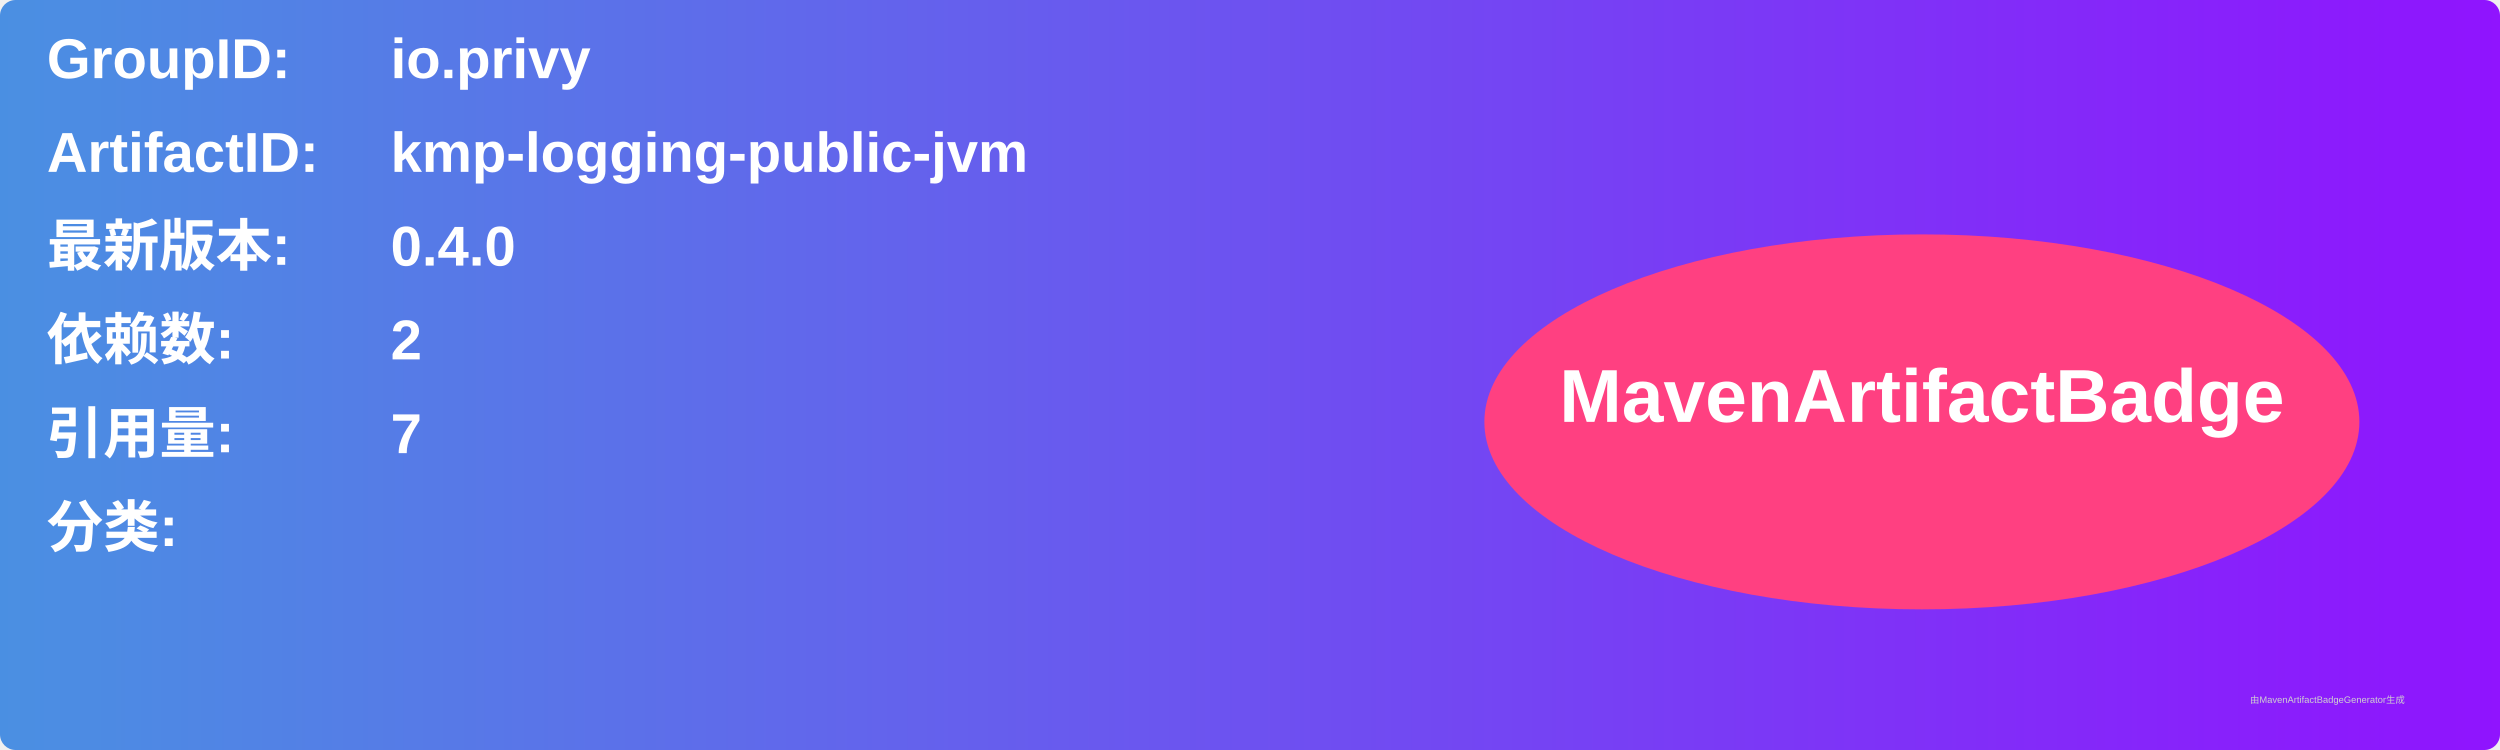
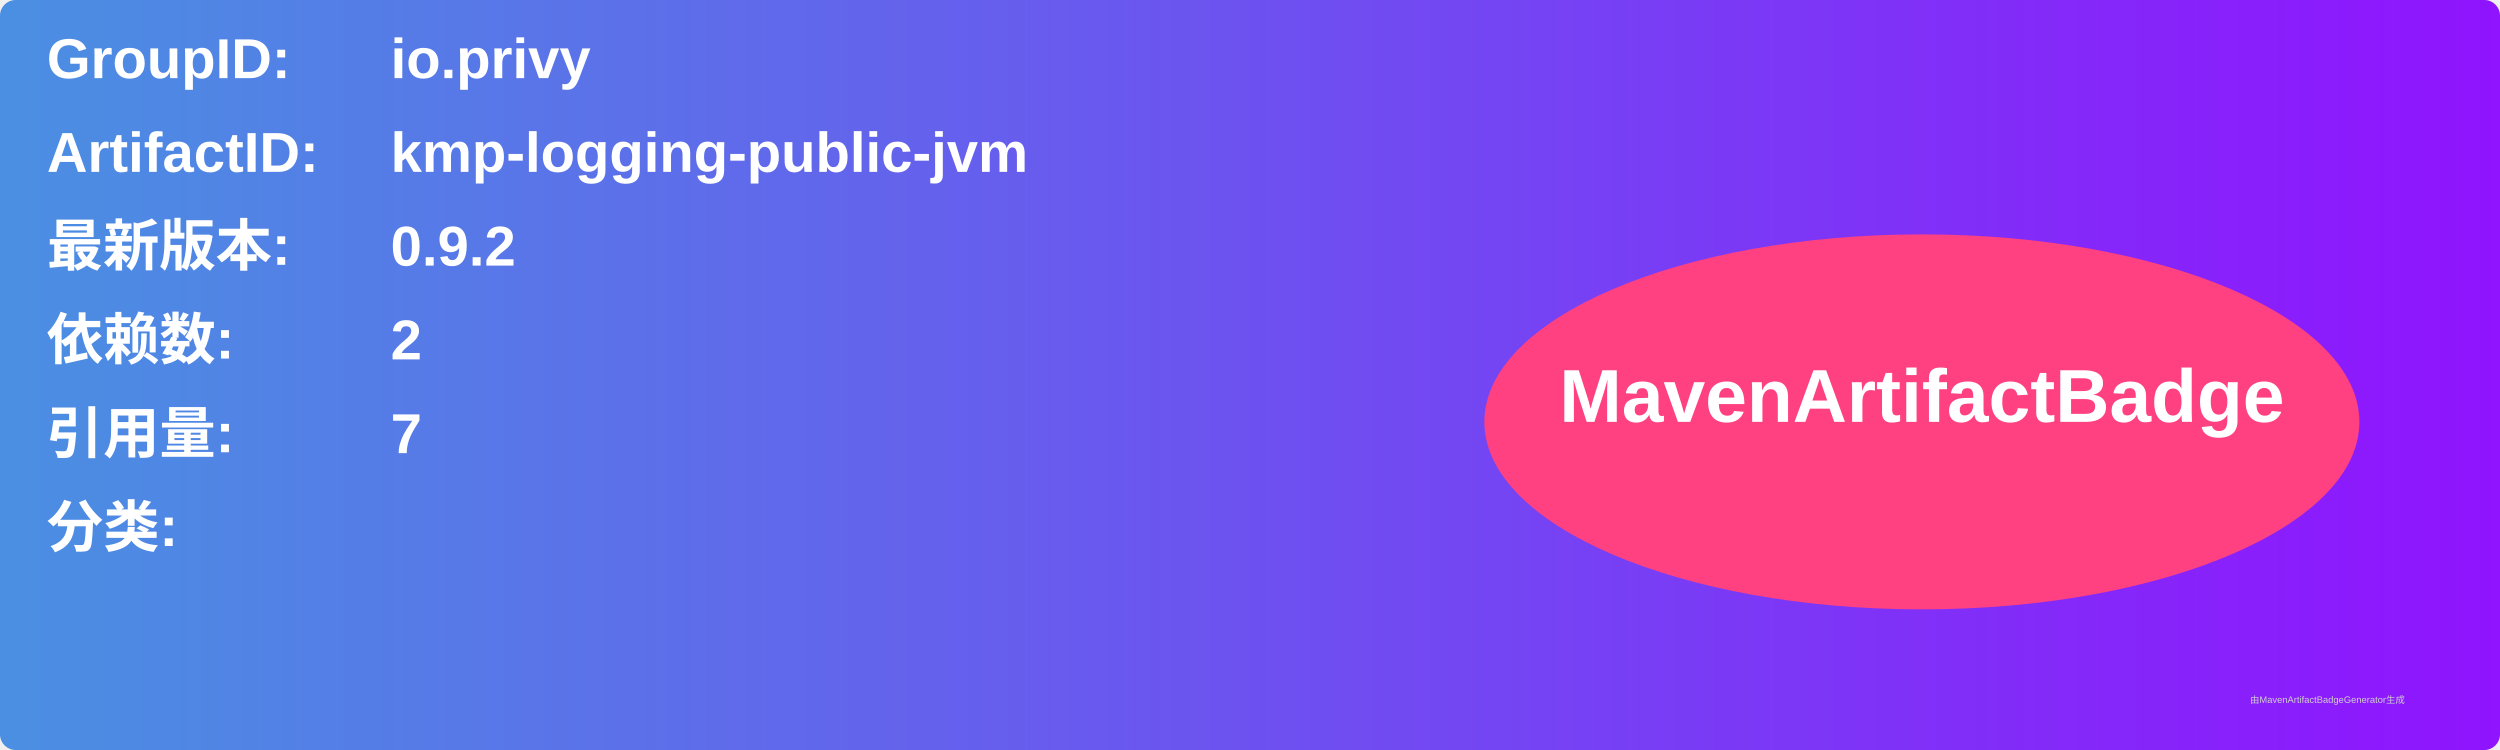
<svg xmlns="http://www.w3.org/2000/svg" width="800" height="240" viewBox="0 0 800 240">
  <linearGradient id="grad" x1="0%" y1="0%" x2="100%" y2="0%">
    <stop offset="0%" stop-color="#4a90e2" />
    <stop offset="100%" stop-color="#9013fe" />
  </linearGradient>
  <rect width="100%" height="100%" rx="5" ry="5" fill="url(#grad)" />
  <g transform="translate(15, 15)">
    <text x="0" y="10" font-family="Arial" font-size="18" fill="white" font-weight="bold" width="260">GroupID:</text>
    <text x="110" y="10" font-family="Arial" font-size="18" fill="white" font-weight="bold" width="460">io.privy</text>
    <text x="0" y="40" font-family="Arial" font-size="18" fill="white" font-weight="bold" width="260">ArtifactID:</text>
    <text x="110" y="40" font-family="Arial" font-size="18" fill="white" font-weight="bold" width="460">kmp-logging-public-jvm</text>
    <text x="0" y="70" font-family="Arial" font-size="18" fill="white" font-weight="bold">最新版本:</text>
    <text x="110" y="70" font-family="Arial" font-size="18" fill="white" font-weight="bold">
-       <tspan font-weight="bold">0.4.0</tspan>
+       <tspan font-weight="bold">0.9.2</tspan>
    </text>
    <text x="0" y="100" font-family="Arial" font-size="18" fill="white" font-weight="bold">依赖数: </text>
    <text x="110" y="100" font-family="Arial" font-size="18" fill="white">
      <tspan font-weight="bold">2</tspan>
    </text>
    <text x="0" y="130" font-family="Arial" font-size="18" fill="white" font-weight="bold">引用量: </text>
    <text x="110" y="130" font-family="Arial" font-size="18" fill="white">
      <tspan font-weight="bold">7</tspan>
    </text>
    <text x="0" y="160" font-family="Arial" font-size="18" fill="white" font-weight="bold">分类:</text>
    <text x="10" y="190" font-family="Arial" font-size="10" fill="white">
      <tspan font-weight="bold" />
    </text>
    <ellipse cx="600" cy="120" rx="140" ry="60" fill="#ff4081" />
    <text x="600" y="120" text-anchor="middle" font-family="Arial" font-size="24" fill="white" font-weight="bold">MavenArtifactBadge</text>
  </g>
  <text x="720" y="225" font-family="Arial" font-size="3" fill="#d0d0d0">由MavenArtifactBadgeGenerator生成</text>
</svg>
